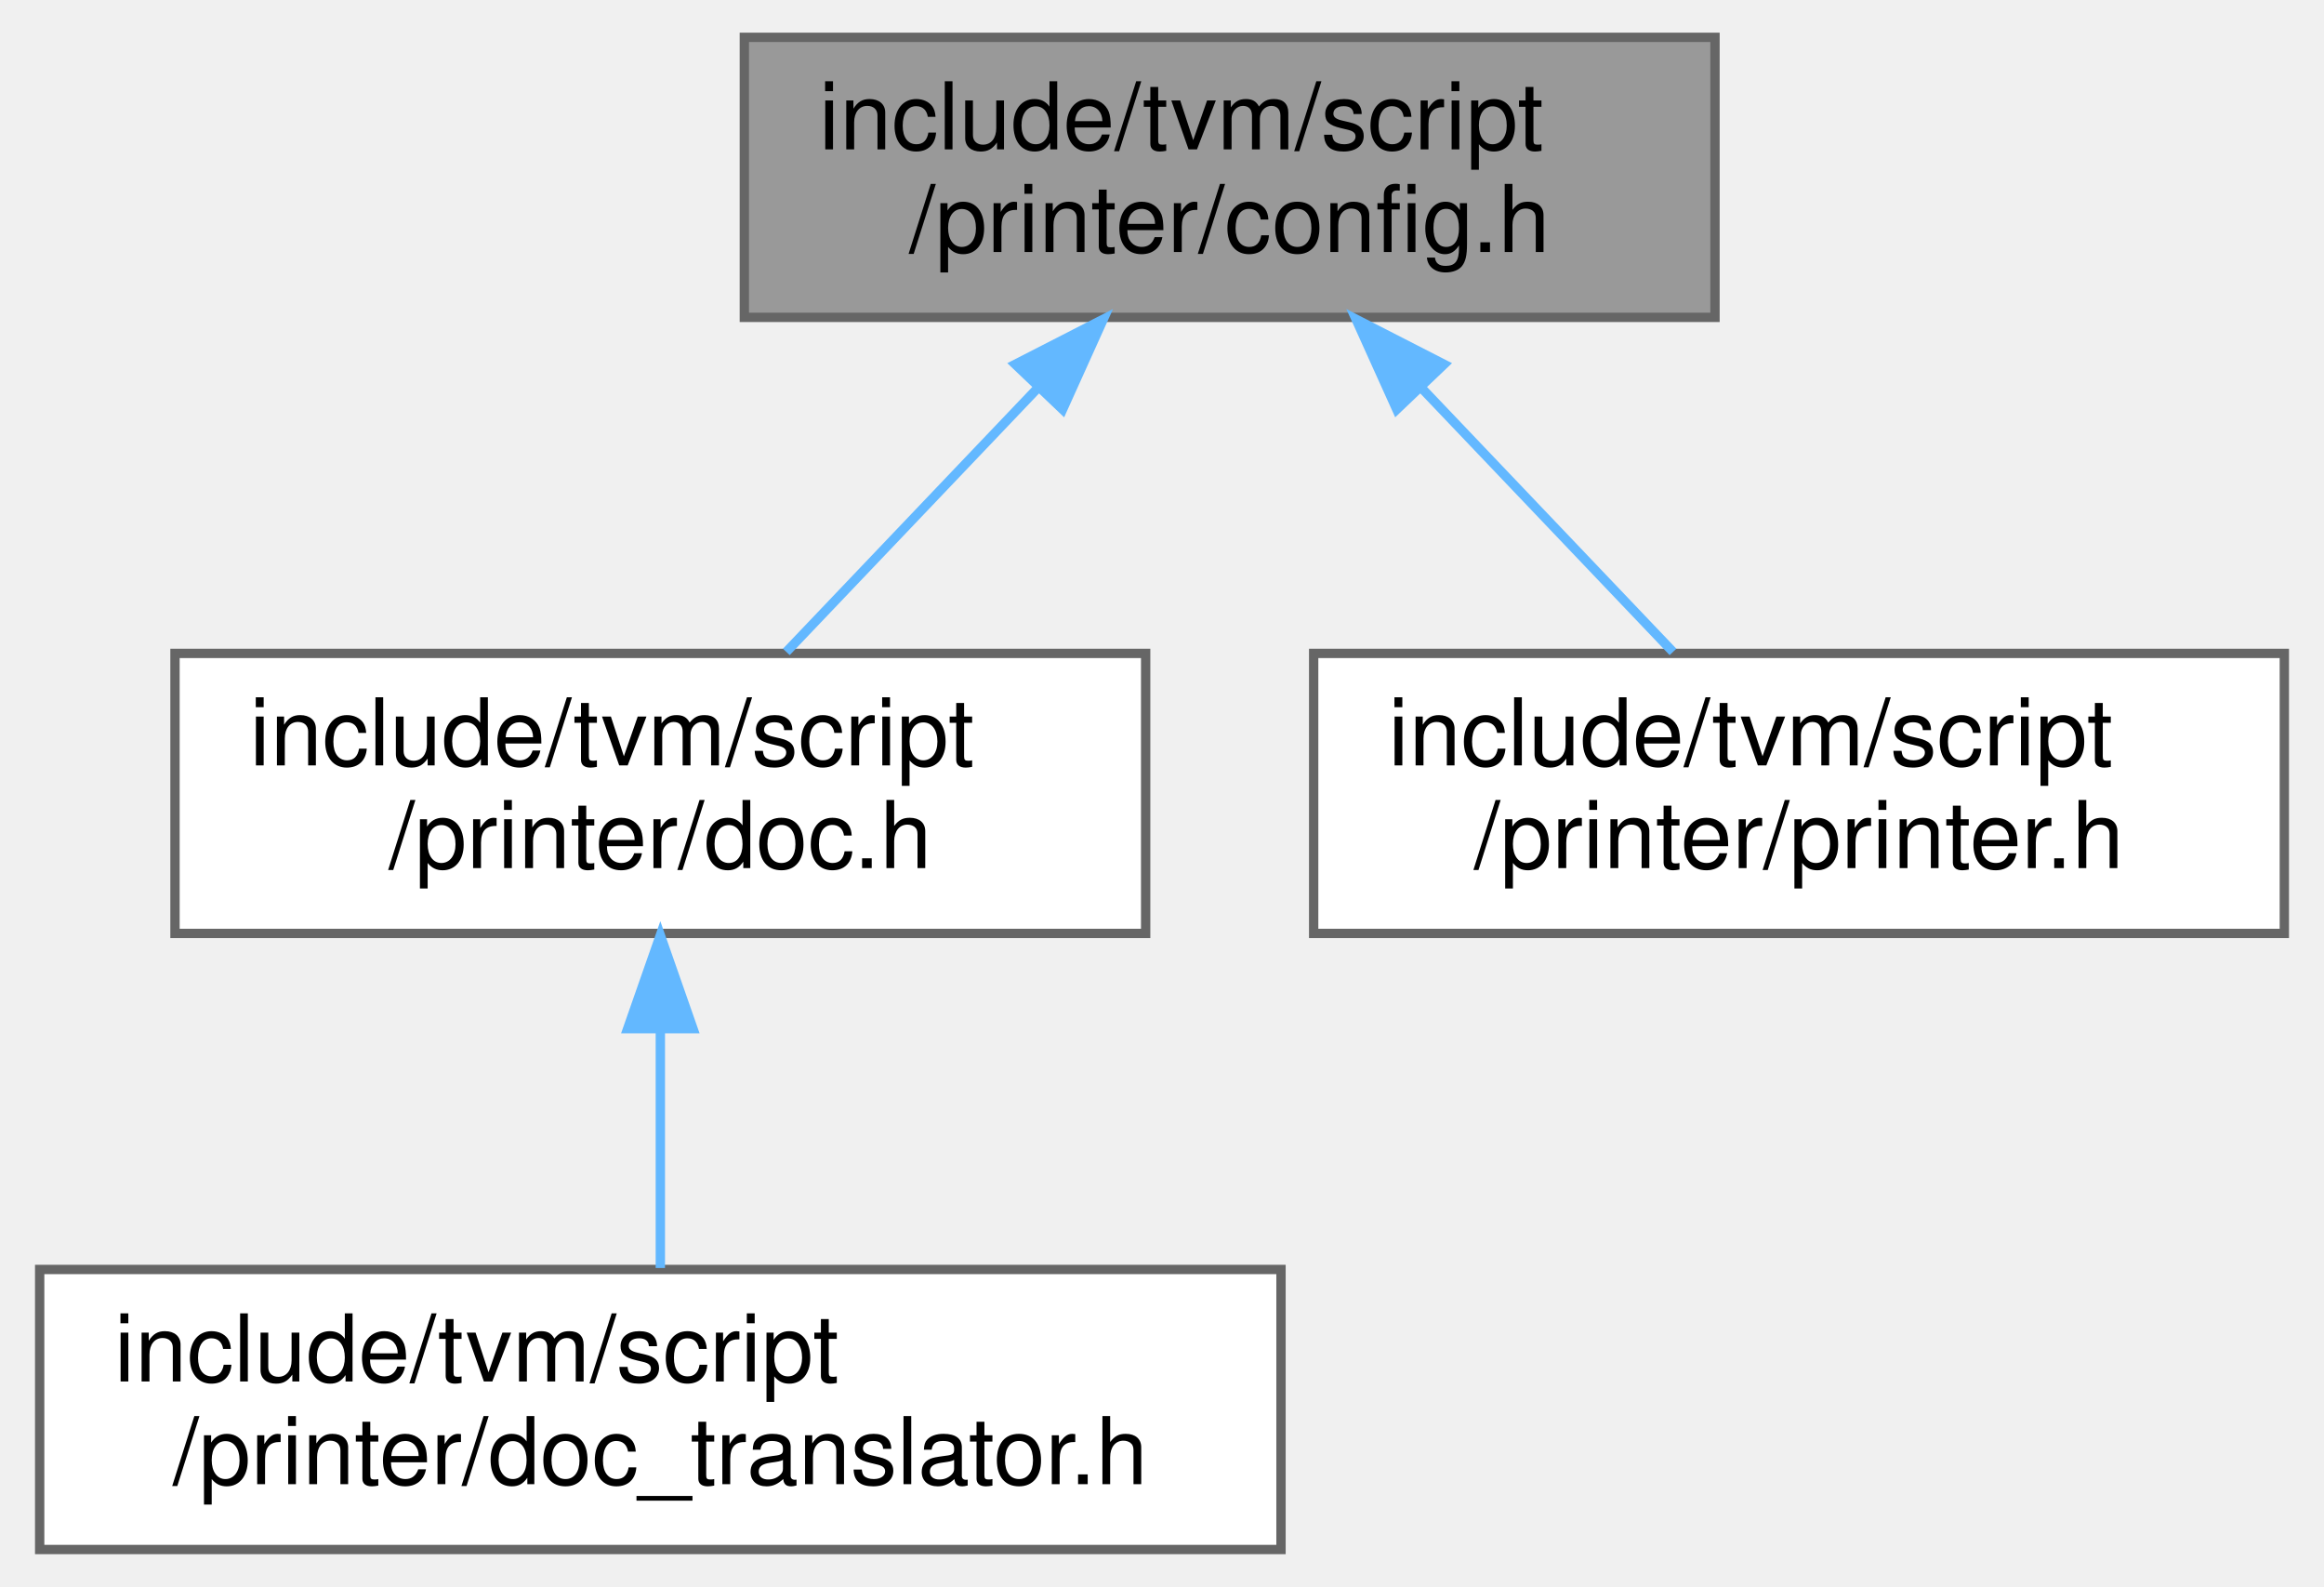
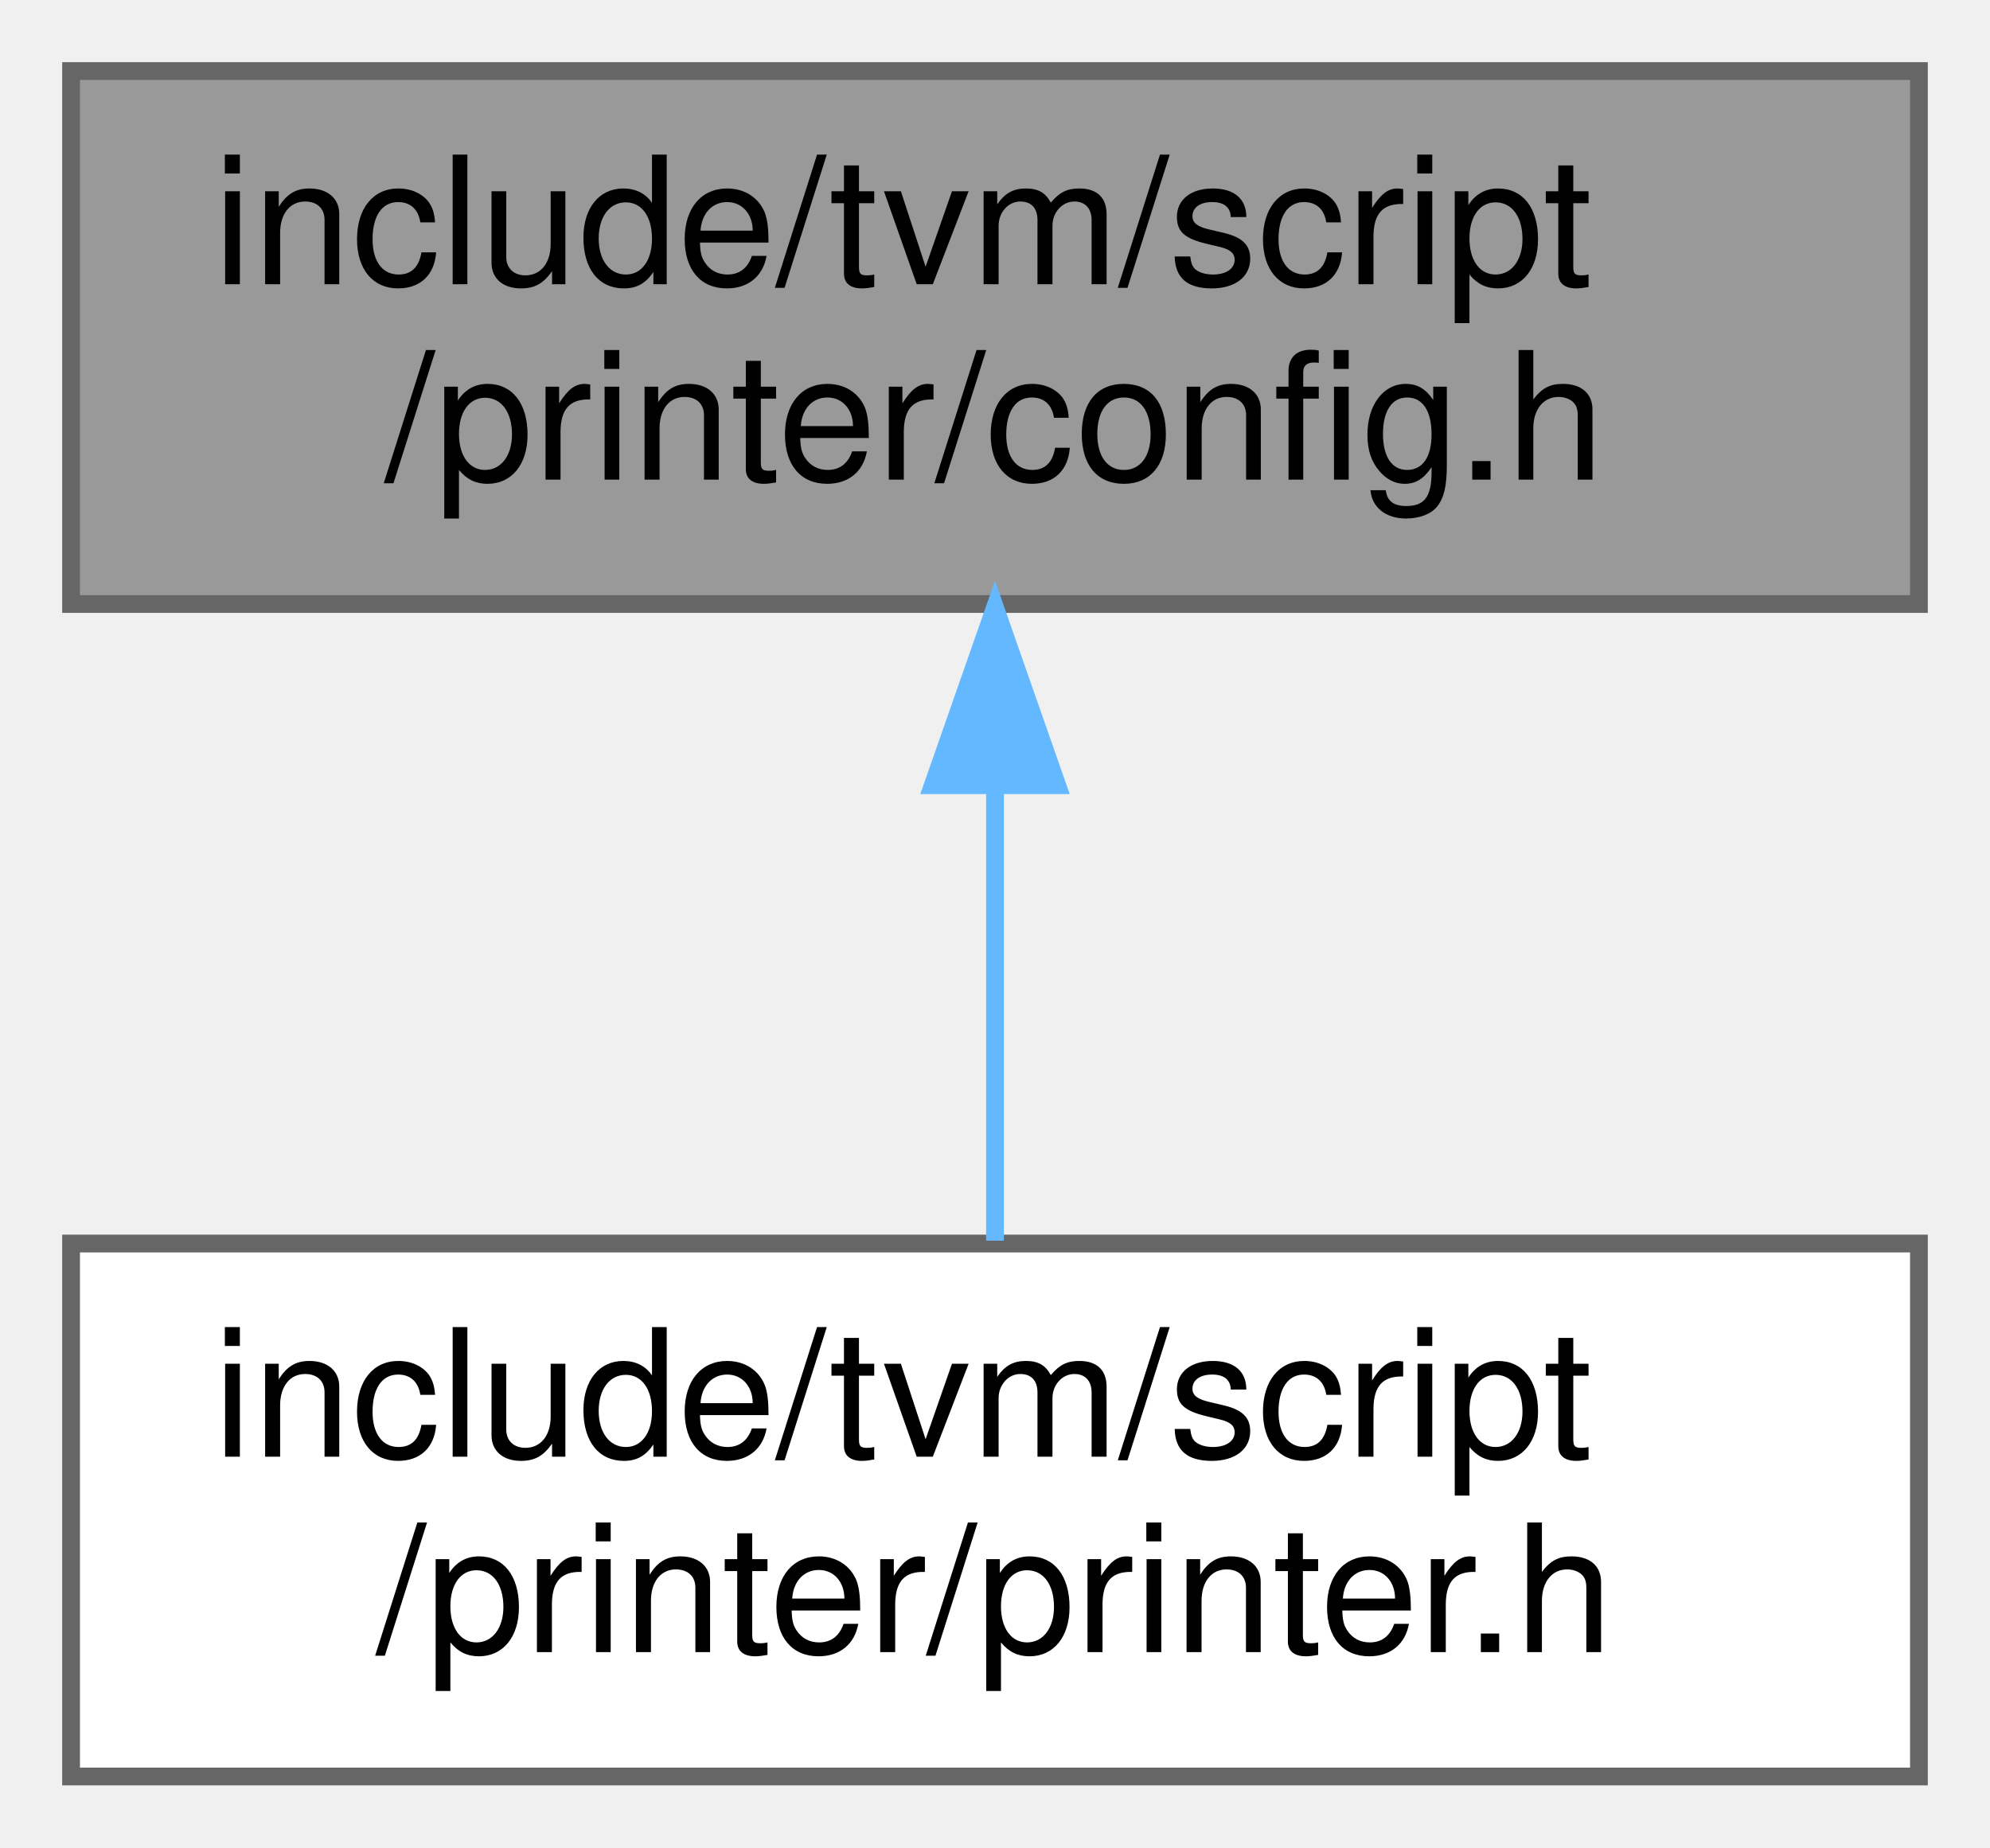
- <svg xmlns="http://www.w3.org/2000/svg" xmlns:xlink="http://www.w3.org/1999/xlink" width="249pt" height="170pt" viewBox="0.00 0.00 248.50 170.00">
-   <g id="graph0" class="graph" transform="scale(1 1) rotate(0) translate(4 166)">
+ <svg xmlns="http://www.w3.org/2000/svg" xmlns:xlink="http://www.w3.org/1999/xlink" width="112pt" height="104pt" viewBox="0.00 0.00 112.00 104.00">
+   <g id="graph0" class="graph" transform="scale(1 1) rotate(0) translate(4 100)">
    <g id="Node000001" class="node">
      <g id="a_Node000001">
        <a xlink:title="Configuration object for the TVMScript printer.">
-           <polygon fill="#999999" stroke="#666666" points="179.5,-162 75.5,-162 75.5,-132 179.5,-132 179.5,-162" />
-           <text text-anchor="start" x="83.5" y="-150" font-family="Helvetica,sans-Serif" font-size="10.00">include/tvm/script</text>
-           <text text-anchor="middle" x="127.5" y="-139" font-family="Helvetica,sans-Serif" font-size="10.00">/printer/config.h</text>
+           <polygon fill="#999999" stroke="#666666" points="104,-96 0,-96 0,-66 104,-66 104,-96" />
+           <text text-anchor="start" x="8" y="-84" font-family="Helvetica,sans-Serif" font-size="10.00">include/tvm/script</text>
+           <text text-anchor="middle" x="52" y="-73" font-family="Helvetica,sans-Serif" font-size="10.00">/printer/config.h</text>
        </a>
      </g>
    </g>
    <g id="Node000002" class="node">
      <g id="a_Node000002">
-         <a xlink:href="doc_8h.html" target="_top" xlink:title=" ">
-           <polygon fill="white" stroke="#666666" points="118.5,-96 14.5,-96 14.5,-66 118.5,-66 118.5,-96" />
-           <text text-anchor="start" x="22.5" y="-84" font-family="Helvetica,sans-Serif" font-size="10.00">include/tvm/script</text>
-           <text text-anchor="middle" x="66.5" y="-73" font-family="Helvetica,sans-Serif" font-size="10.00">/printer/doc.h</text>
+         <a xlink:href="printer_8h.html" target="_top" xlink:title="TVMScript text entry points.">
+           <polygon fill="white" stroke="#666666" points="104,-30 0,-30 0,0 104,0 104,-30" />
+           <text text-anchor="start" x="8" y="-18" font-family="Helvetica,sans-Serif" font-size="10.00">include/tvm/script</text>
+           <text text-anchor="middle" x="52" y="-7" font-family="Helvetica,sans-Serif" font-size="10.00">/printer/printer.h</text>
        </a>
      </g>
    </g>
    <g id="edge1_Node000001_Node000002" class="edge">
      <g id="a_edge1_Node000001_Node000002">
        <a xlink:title=" ">
-           <path fill="none" stroke="#63b8ff" d="M106.88,-124.37C98.01,-115.06 87.89,-104.44 80,-96.16" />
-           <polygon fill="#63b8ff" stroke="#63b8ff" points="104.53,-126.97 113.96,-131.8 109.6,-122.14 104.53,-126.97" />
-         </a>
-       </g>
-     </g>
-     <g id="Node000004" class="node">
-       <g id="a_Node000004">
-         <a xlink:href="printer_8h.html" target="_top" xlink:title="TVMScript text entry points.">
-           <polygon fill="white" stroke="#666666" points="240.5,-96 136.5,-96 136.5,-66 240.5,-66 240.5,-96" />
-           <text text-anchor="start" x="144.5" y="-84" font-family="Helvetica,sans-Serif" font-size="10.00">include/tvm/script</text>
-           <text text-anchor="middle" x="188.5" y="-73" font-family="Helvetica,sans-Serif" font-size="10.00">/printer/printer.h</text>
-         </a>
-       </g>
-     </g>
-     <g id="edge3_Node000001_Node000004" class="edge">
-       <g id="a_edge3_Node000001_Node000004">
-         <a xlink:title=" ">
-           <path fill="none" stroke="#63b8ff" d="M148.12,-124.37C156.99,-115.06 167.11,-104.44 175,-96.16" />
-           <polygon fill="#63b8ff" stroke="#63b8ff" points="145.4,-122.14 141.04,-131.8 150.47,-126.97 145.4,-122.14" />
-         </a>
-       </g>
-     </g>
-     <g id="Node000003" class="node">
-       <g id="a_Node000003">
-         <a xlink:href="doc__translator_8h.html" target="_top" xlink:title=" ">
-           <polygon fill="white" stroke="#666666" points="133,-30 0,-30 0,0 133,0 133,-30" />
-           <text text-anchor="start" x="8" y="-18" font-family="Helvetica,sans-Serif" font-size="10.00">include/tvm/script</text>
-           <text text-anchor="middle" x="66.5" y="-7" font-family="Helvetica,sans-Serif" font-size="10.00">/printer/doc_translator.h</text>
-         </a>
-       </g>
-     </g>
-     <g id="edge2_Node000002_Node000003" class="edge">
-       <g id="a_edge2_Node000002_Node000003">
-         <a xlink:title=" ">
-           <path fill="none" stroke="#63b8ff" d="M66.5,-55.54C66.5,-46.96 66.5,-37.61 66.5,-30.16" />
-           <polygon fill="#63b8ff" stroke="#63b8ff" points="63,-55.8 66.5,-65.8 70,-55.8 63,-55.8" />
+           <path fill="none" stroke="#63b8ff" d="M52,-55.54C52,-46.96 52,-37.61 52,-30.16" />
+           <polygon fill="#63b8ff" stroke="#63b8ff" points="48.5,-55.8 52,-65.8 55.5,-55.8 48.5,-55.8" />
        </a>
      </g>
    </g>
  </g>
</svg>
